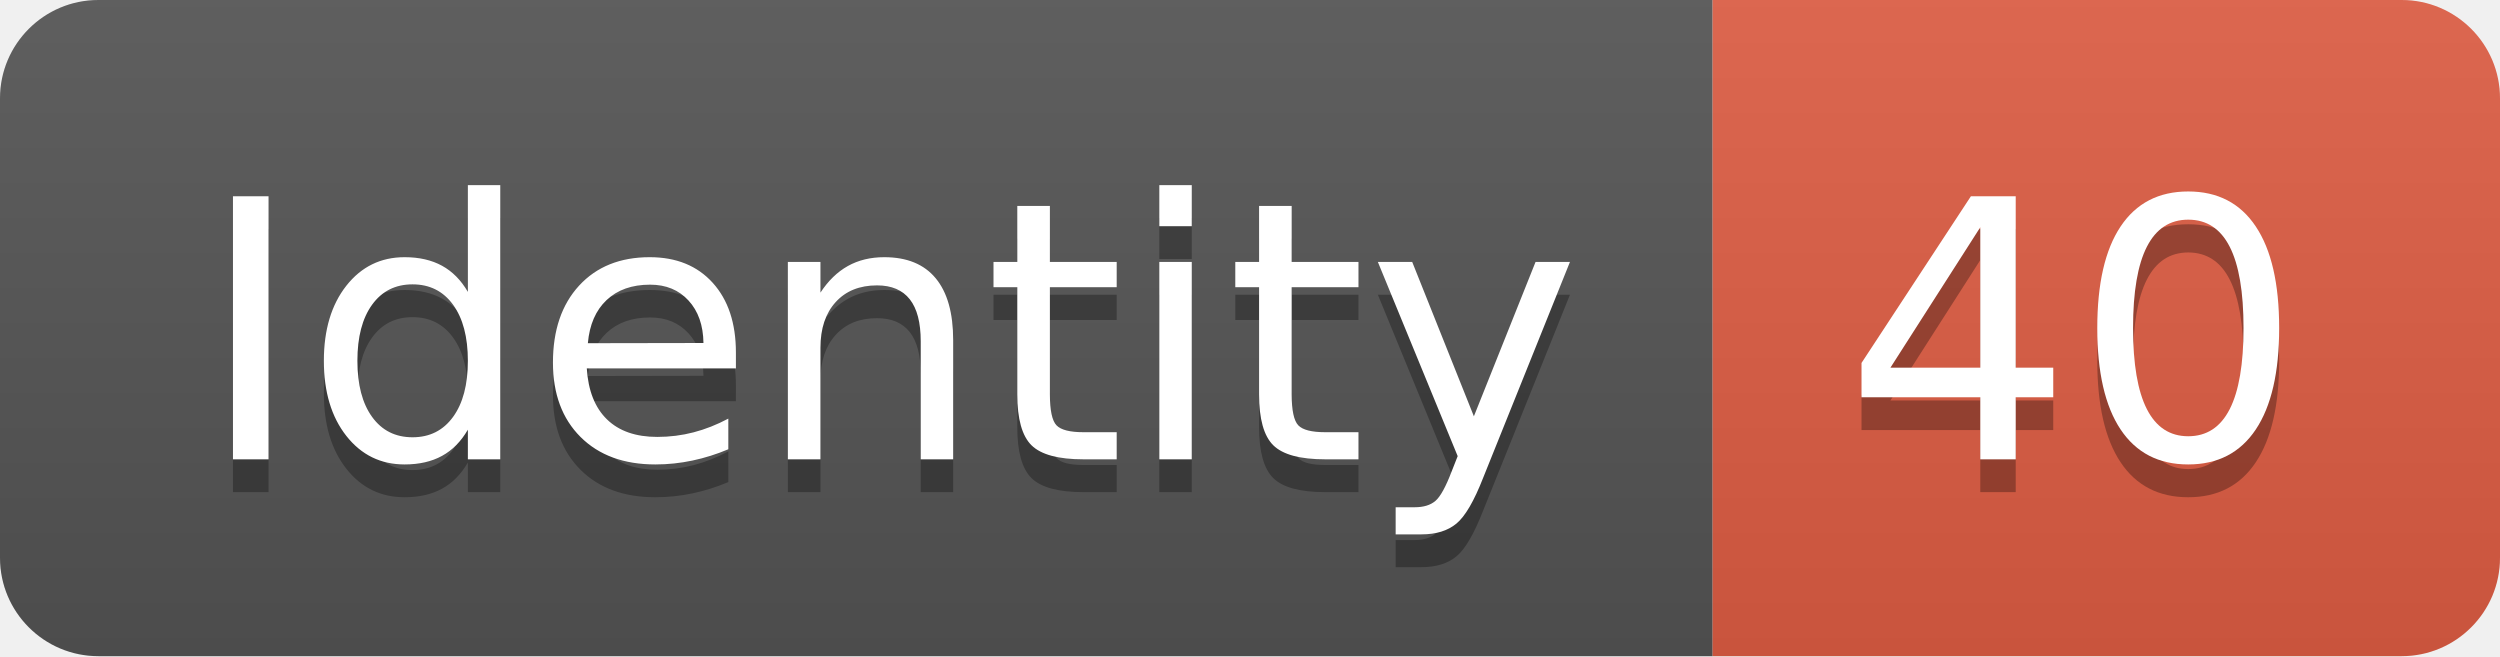
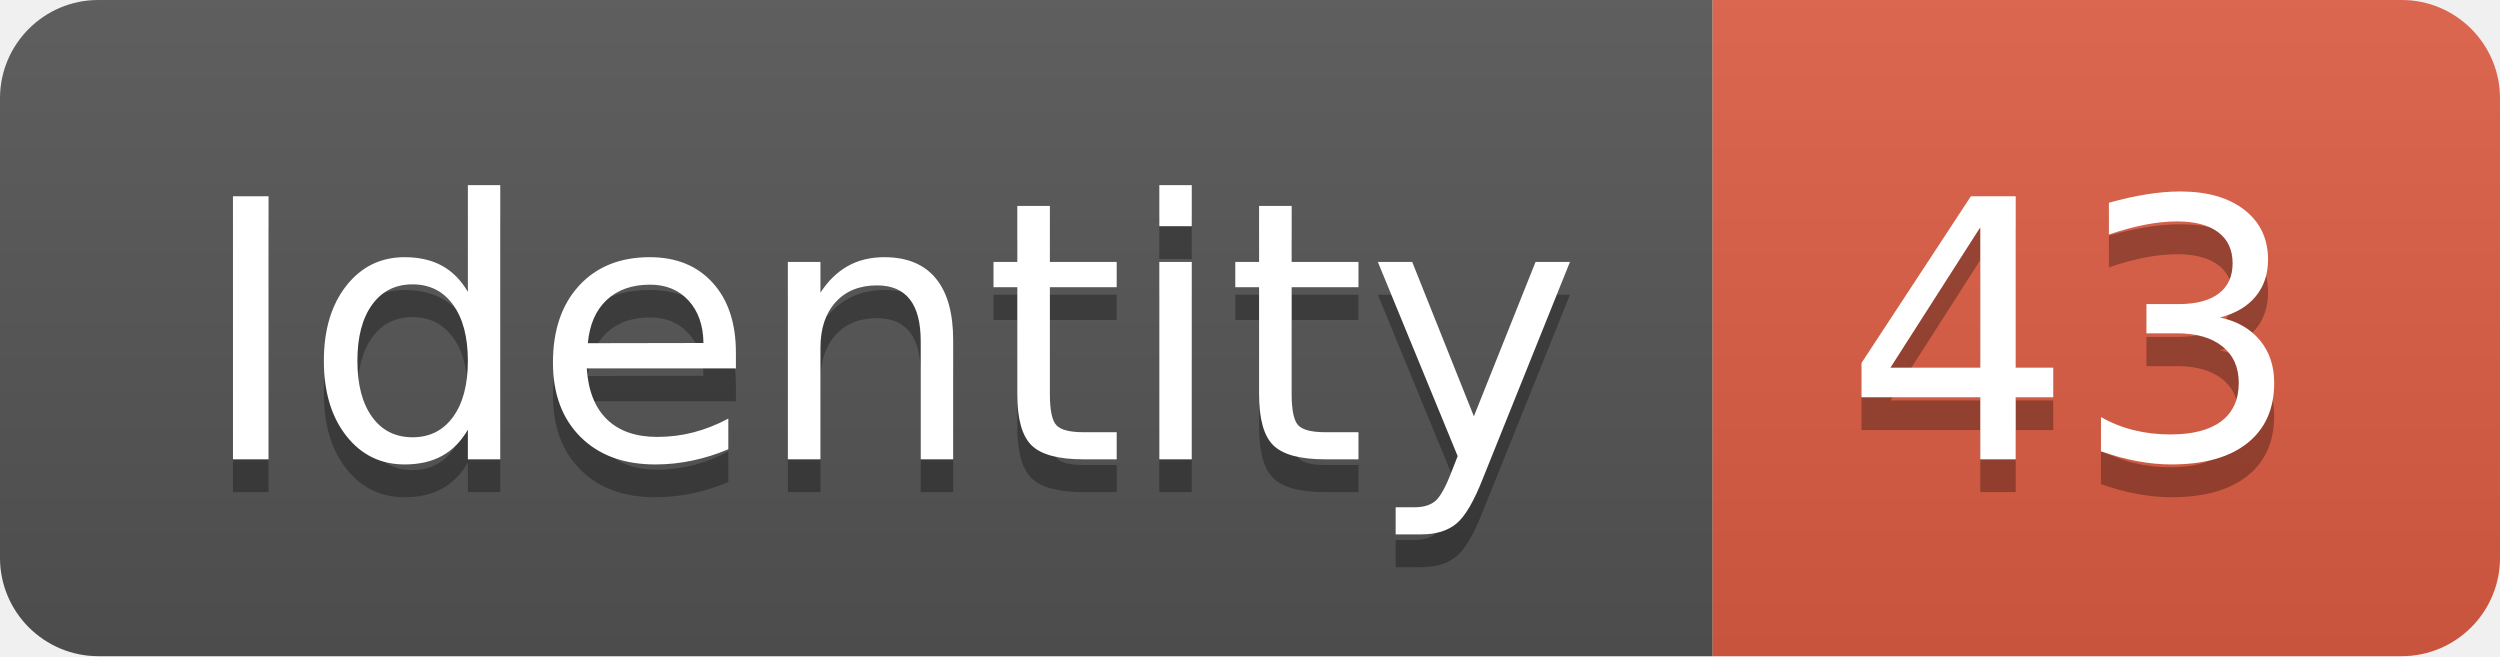
<svg xmlns="http://www.w3.org/2000/svg" width="76.2" height="20">
  <linearGradient id="smooth" x2="0" y2="100%">
    <stop offset="0" stop-color="#bbb" stop-opacity=".1" />
    <stop offset="1" stop-opacity=".1" />
  </linearGradient>
  <clipPath id="round">
    <rect width="76.2" height="20" rx="3" fill="#fff" />
  </clipPath>
  <g clip-path="url(#round)">
    <rect width="52.2" height="20" fill="#555" />
    <rect x="52.2" width="24.0" height="20" fill="#e05d44" />
    <rect width="76.2" height="20" fill="url(#smooth)" />
  </g>
  <g fill="#fff" text-anchor="middle" font-family="DejaVu Sans,Verdana,Geneva,sans-serif" font-size="110">
    <text x="271.0" y="150" fill="#010101" fill-opacity=".3" transform="scale(0.1)" textLength="422.0" lengthAdjust="spacing">Identity</text>
    <text x="271.0" y="140" transform="scale(0.1)" textLength="422.0" lengthAdjust="spacing">Identity</text>
-     <text x="632.0" y="150" fill="#010101" fill-opacity=".3" transform="scale(0.1)" textLength="140.0" lengthAdjust="spacing">40</text>
-     <text x="632.0" y="140" transform="scale(0.1)" textLength="140.0" lengthAdjust="spacing">40</text>
+     <text x="632.0" y="150" fill="#010101" fill-opacity=".3" transform="scale(0.1)" textLength="140.0" lengthAdjust="spacing">43</text>
+     <text x="632.0" y="140" transform="scale(0.1)" textLength="140.0" lengthAdjust="spacing">43</text>
  </g>
</svg>
